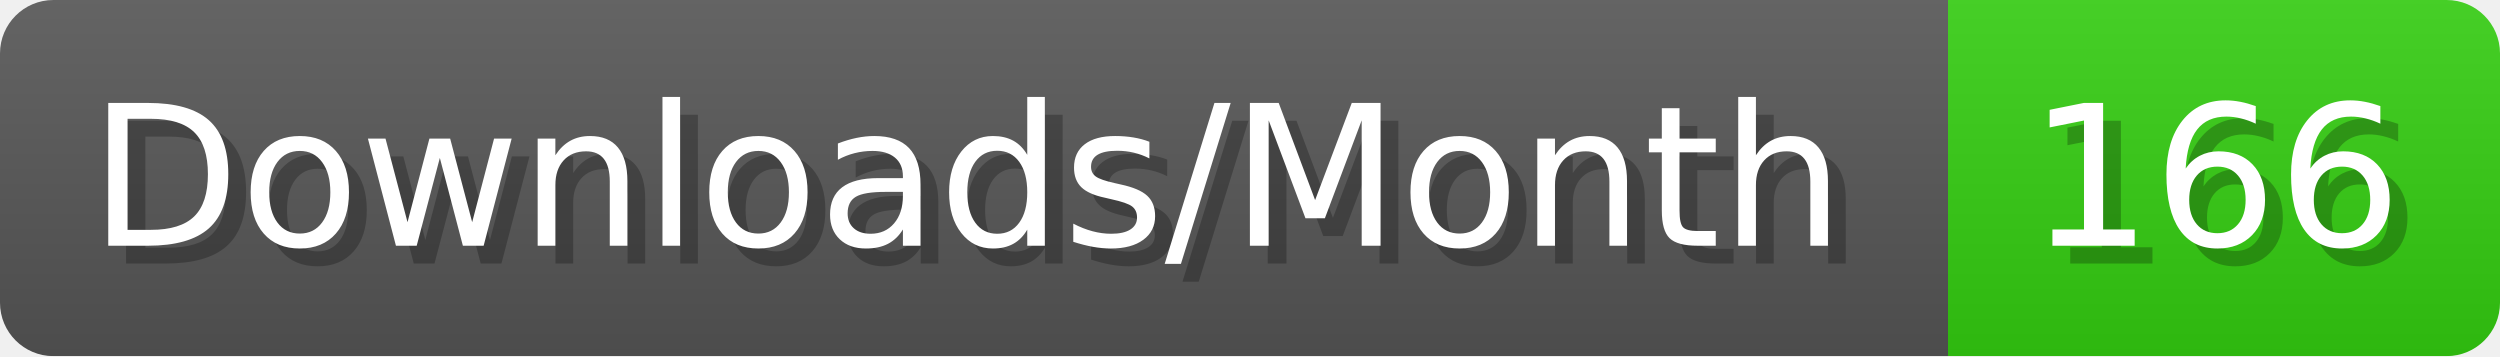
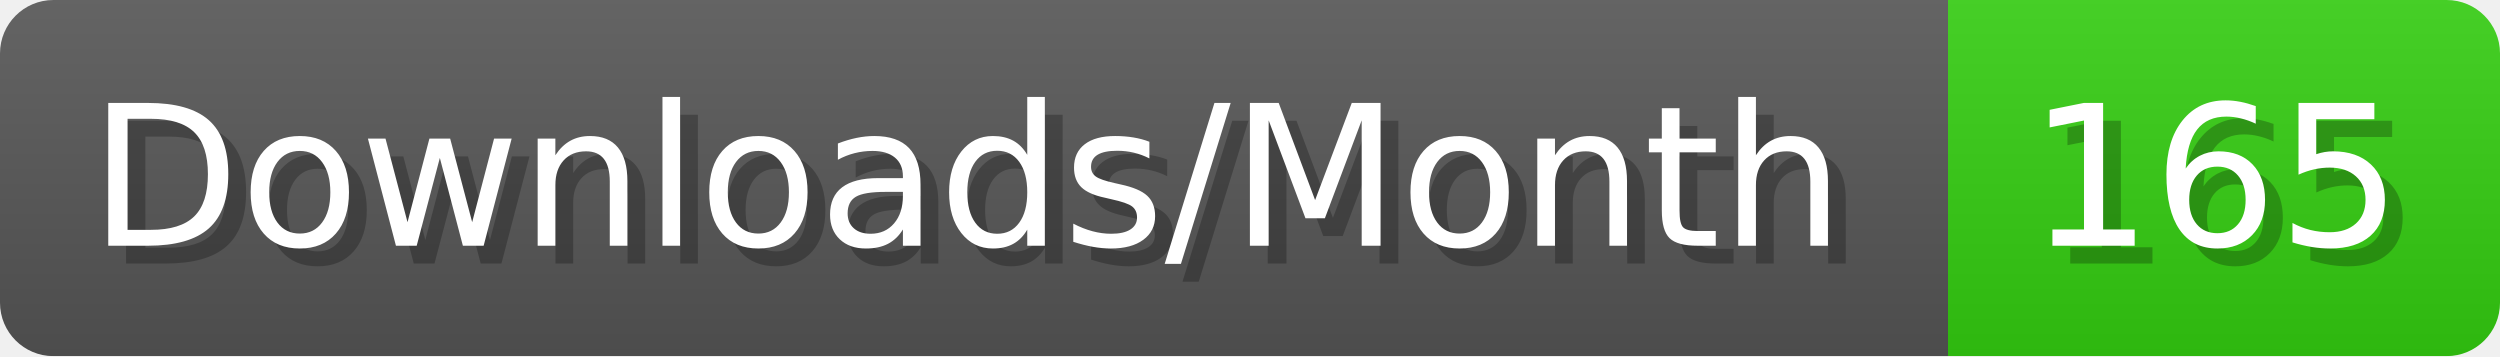
- <svg xmlns="http://www.w3.org/2000/svg" width="140.4" height="20" viewBox="0 0 1404 200" role="img" aria-label="Downloads/Month: 166">
+ <svg xmlns="http://www.w3.org/2000/svg" width="140.4" height="20" viewBox="0 0 1404 200" role="img" aria-label="Downloads/Month: 165">
  <linearGradient id="YlXUI" x2="0" y2="100%">
    <stop offset="0" stop-opacity=".1" stop-color="#EEE" />
    <stop offset="1" stop-opacity=".1" />
  </linearGradient>
  <mask id="JHhop">
    <rect width="1404" height="200" rx="30" fill="#FFF" />
  </mask>
  <g mask="url(#JHhop)">
    <rect width="1094" height="200" fill="#555" />
    <rect width="310" height="200" fill="#3C1" x="1094" />
    <rect width="1404" height="200" fill="url(#YlXUI)" />
  </g>
  <g aria-hidden="true" fill="#fff" text-anchor="start" font-family="Verdana,DejaVu Sans,sans-serif" font-size="110">
    <text x="60" y="148" textLength="994" fill="#000" opacity="0.25">Downloads/Month</text>
    <text x="50" y="138" textLength="994">Downloads/Month</text>
-     <text x="1149" y="148" textLength="210" fill="#000" opacity="0.25">166</text>
-     <text x="1139" y="138" textLength="210">166</text>
+     <text x="1149" y="148" textLength="210" fill="#000" opacity="0.25">165</text>
+     <text x="1139" y="138" textLength="210">165</text>
  </g>
</svg>
